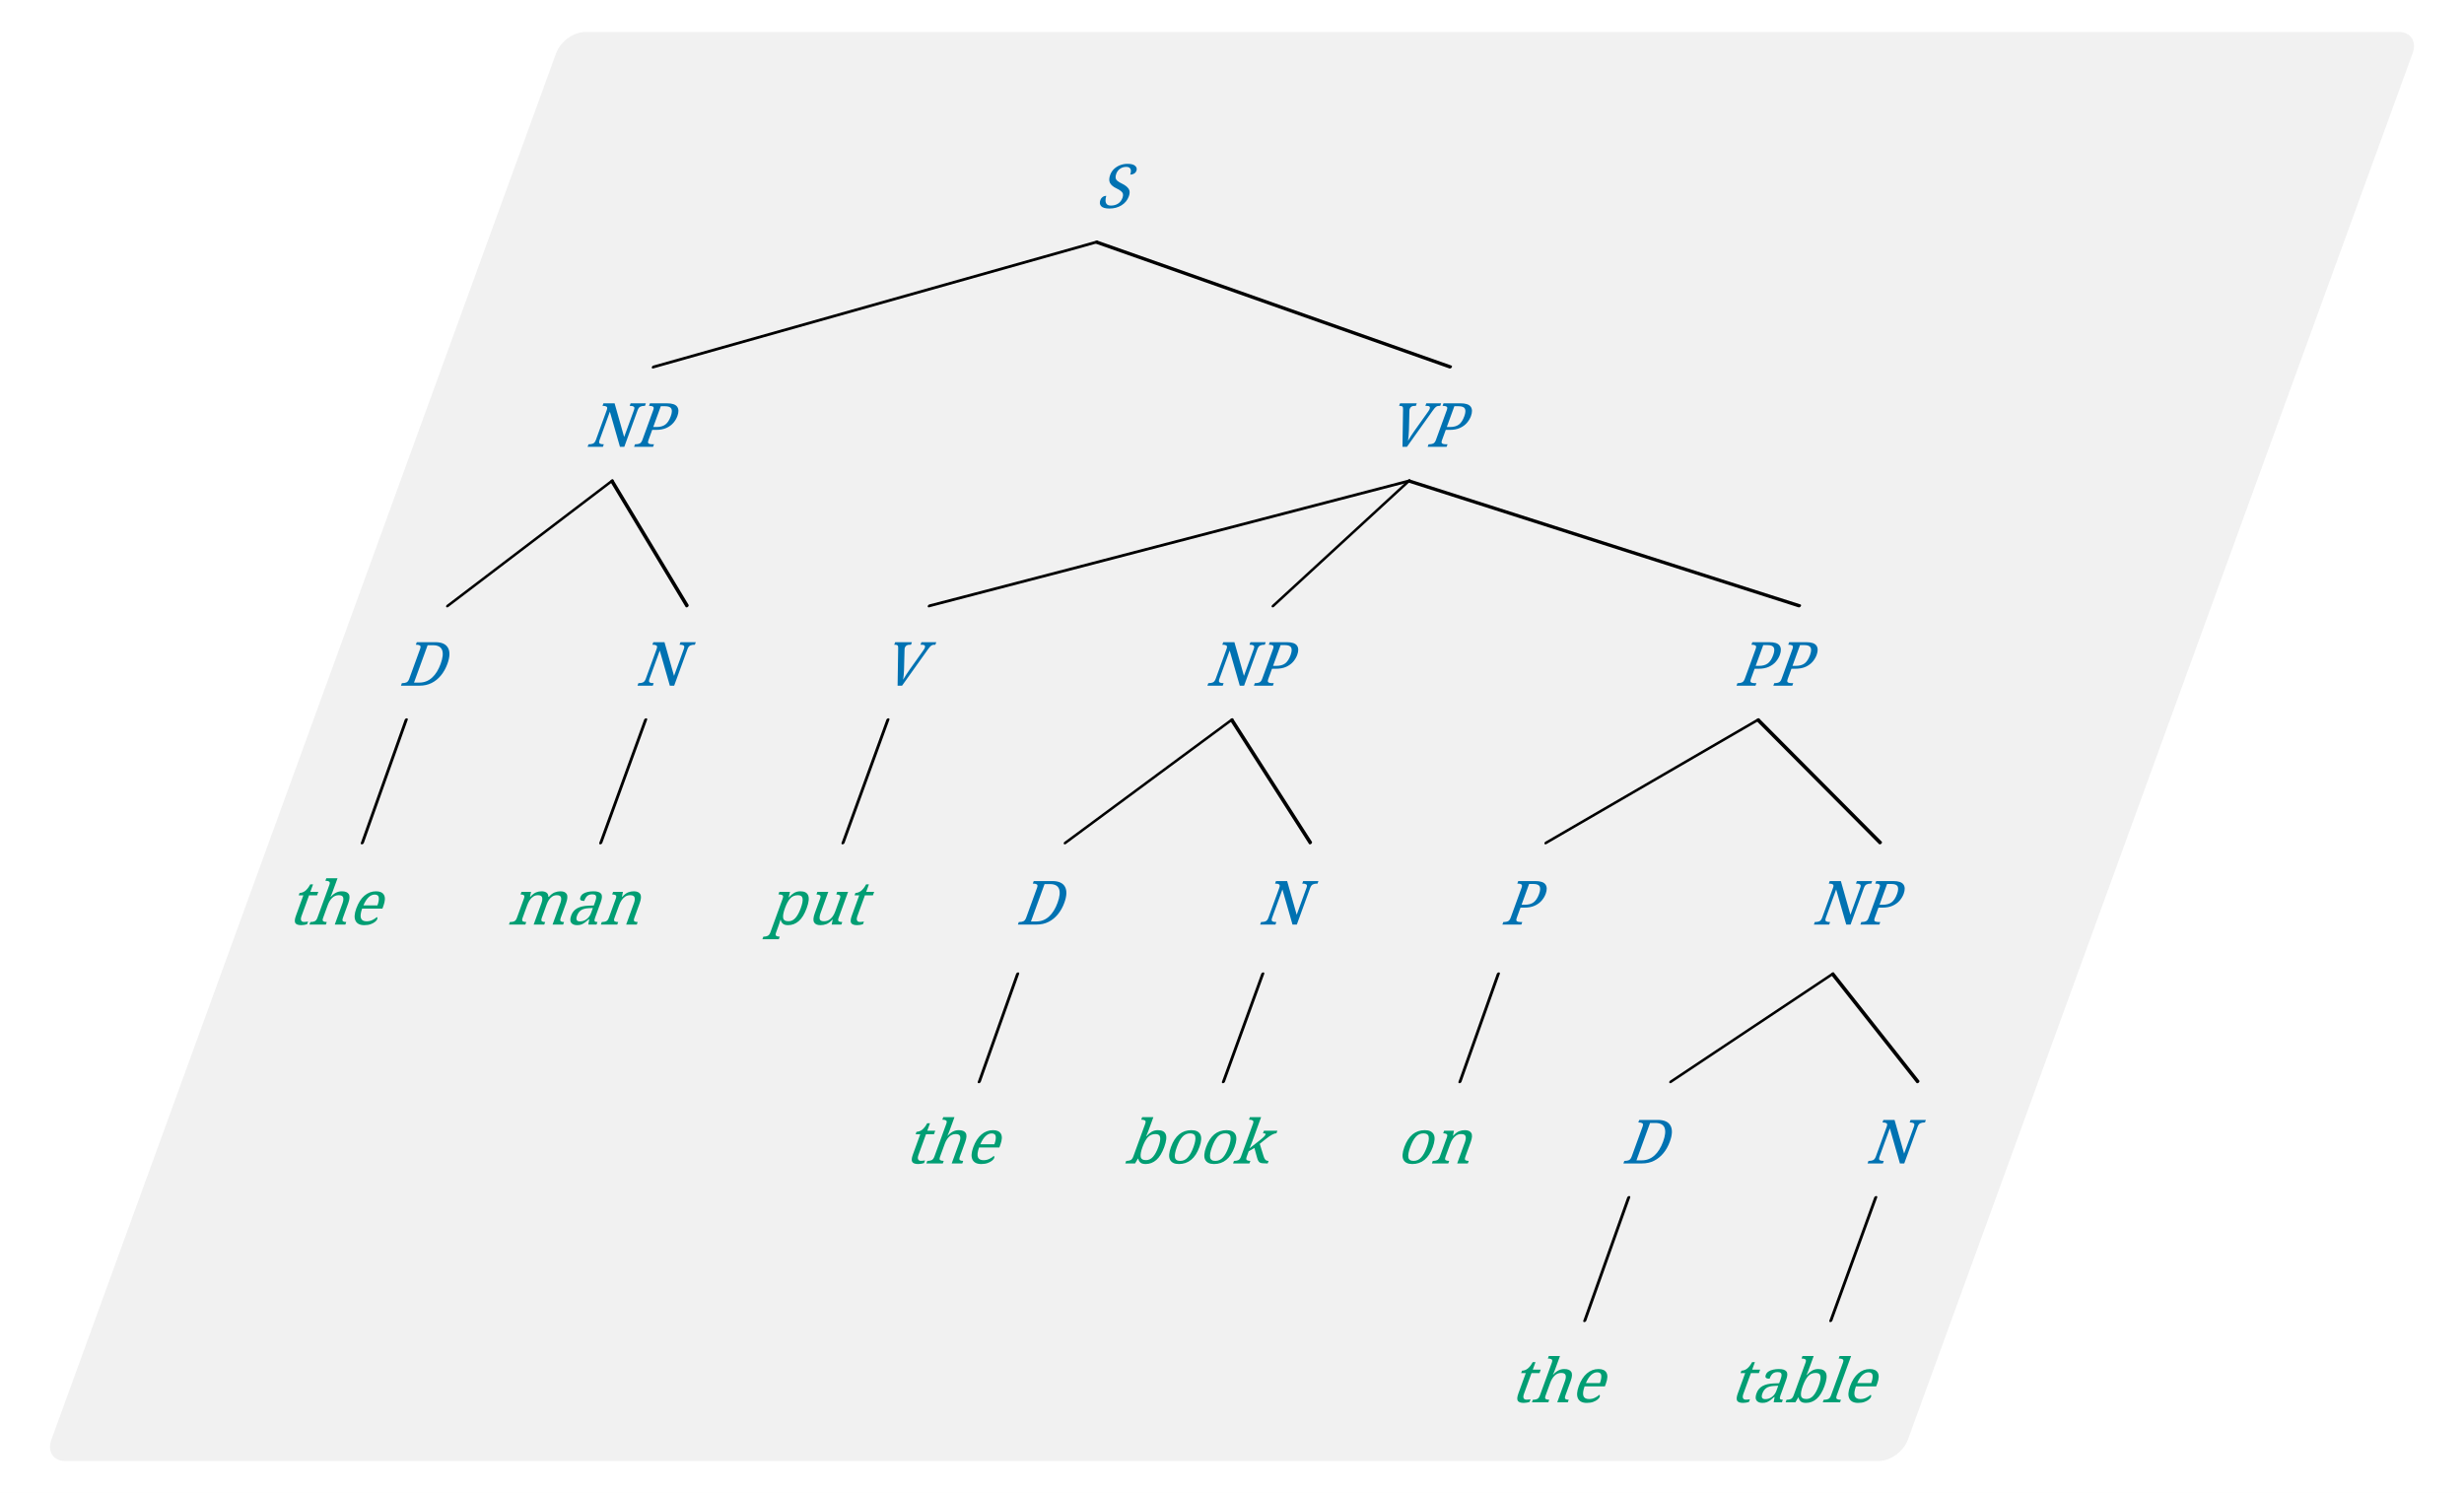
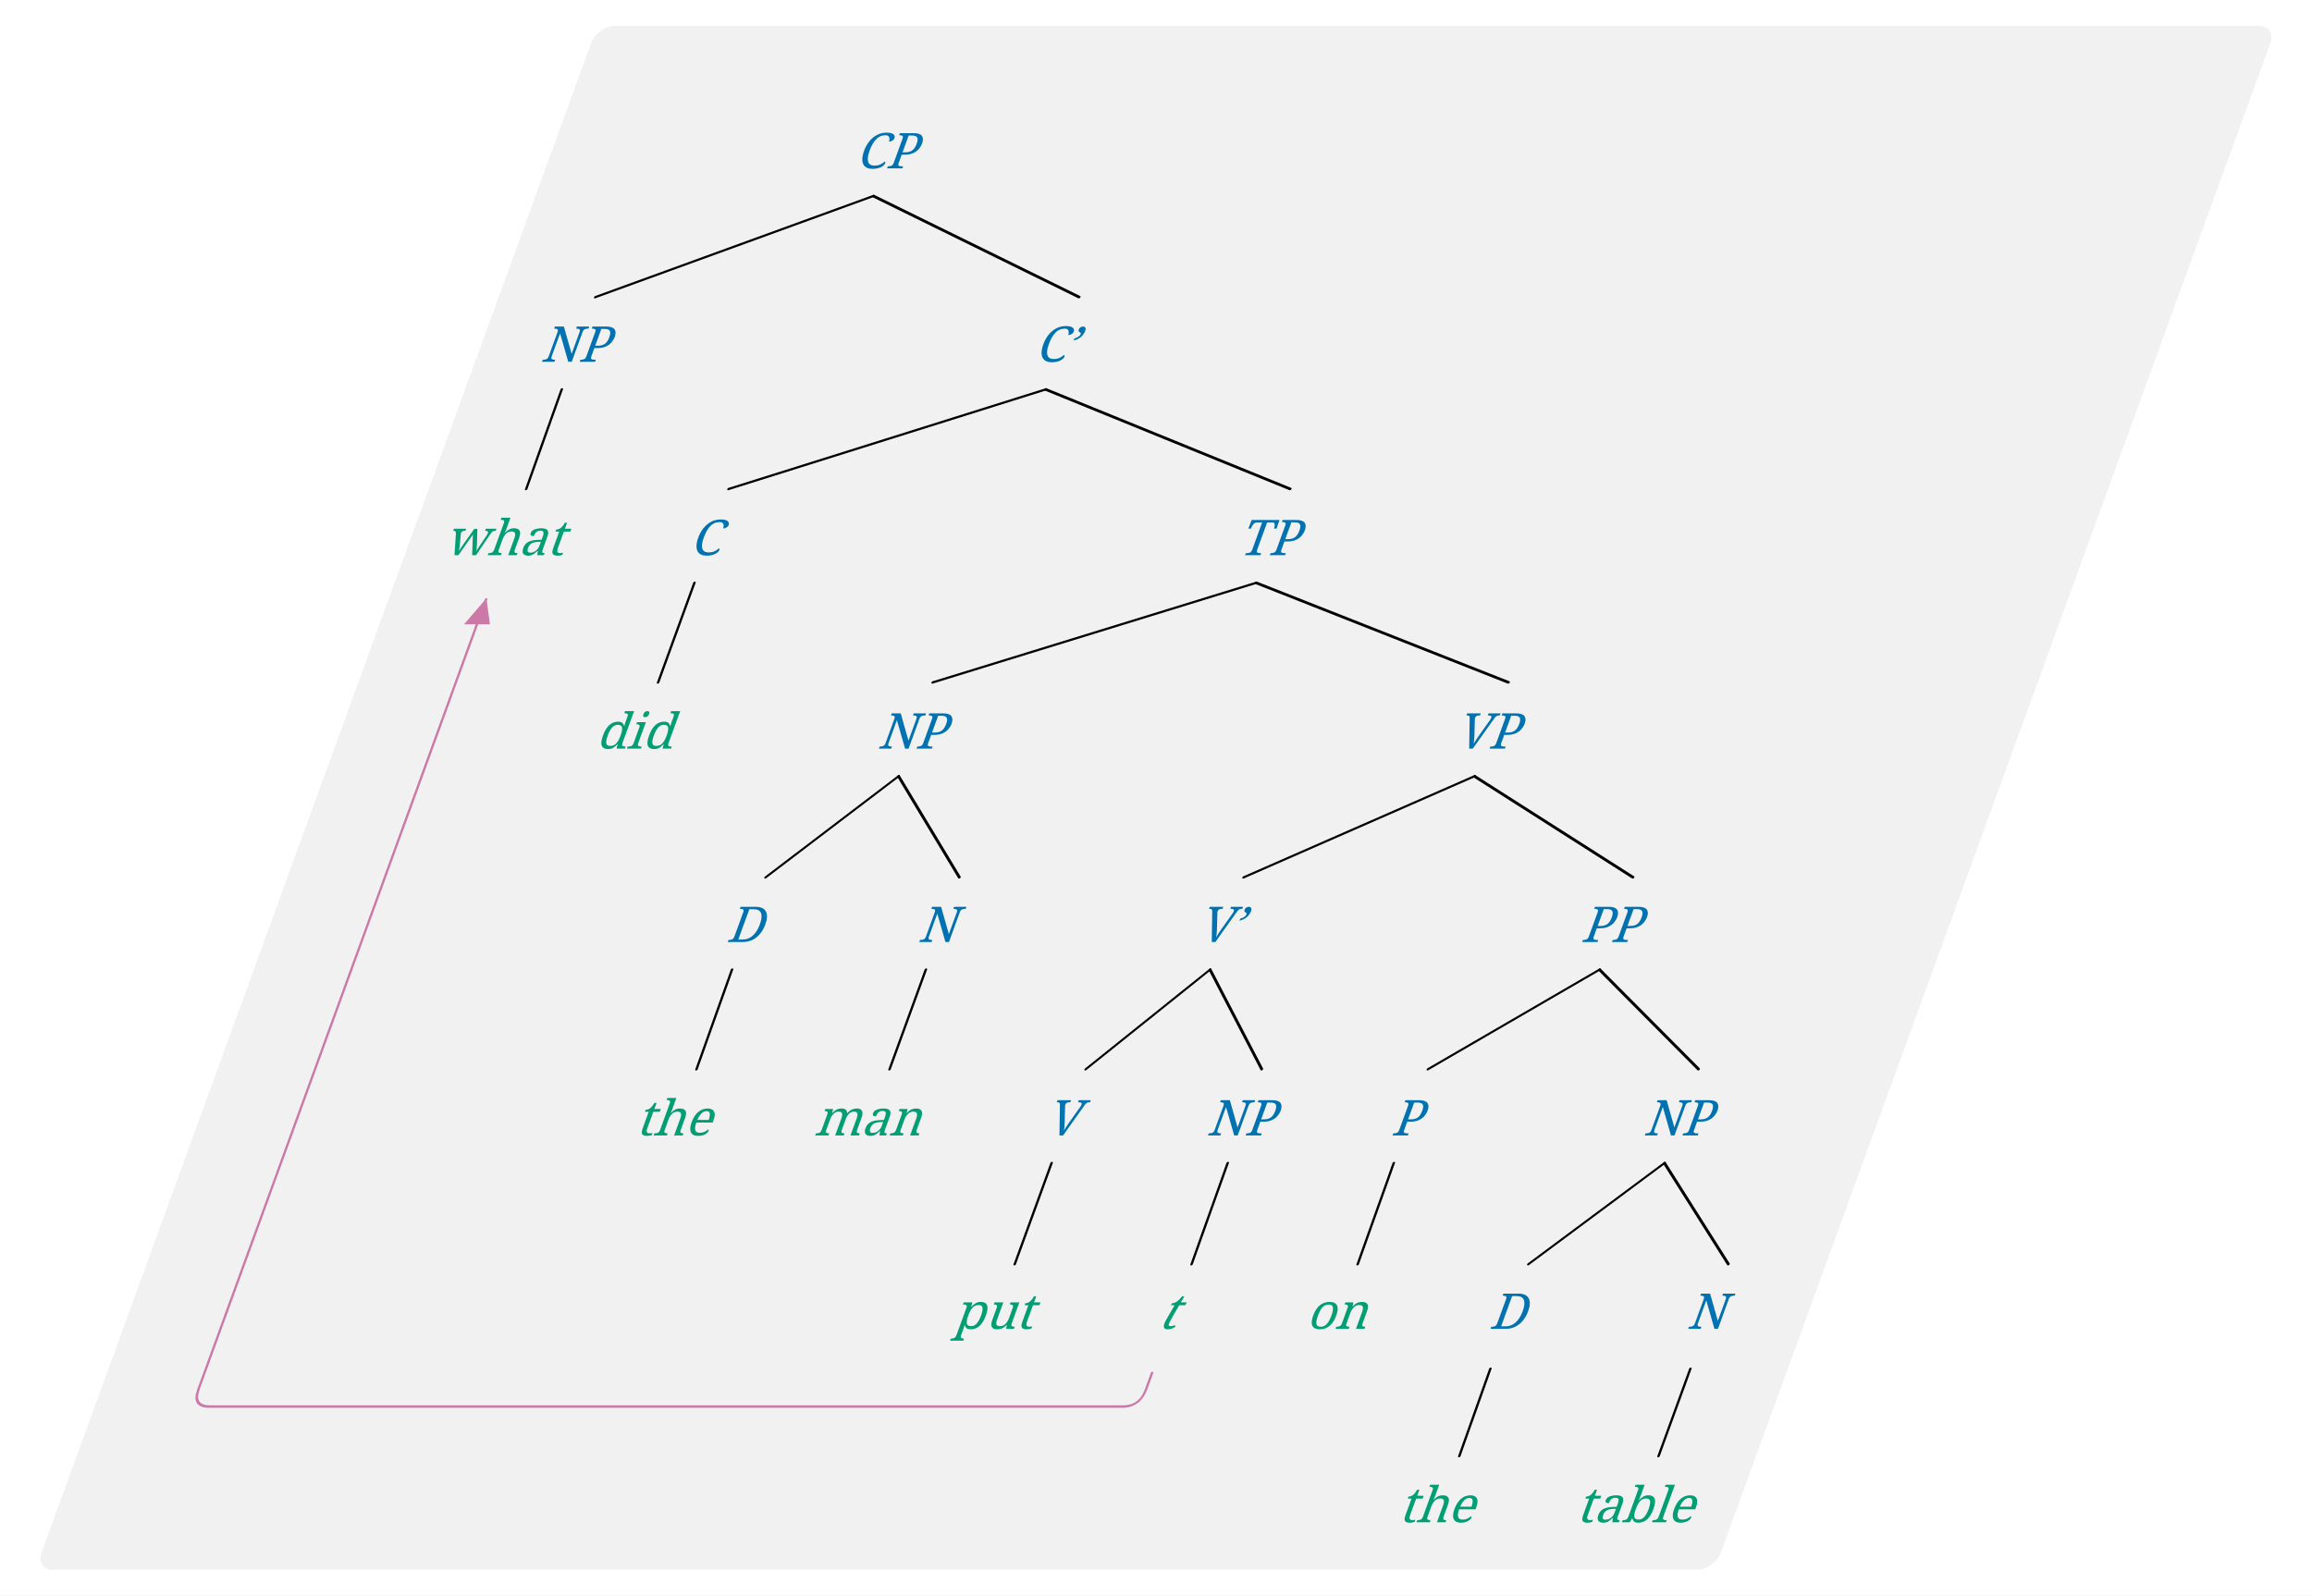
- <svg xmlns="http://www.w3.org/2000/svg" width="1293.776" height="784.0" viewBox="-295.288, -42.0, 1293.776, 784.0" version="1.1">
+ <svg xmlns="http://www.w3.org/2000/svg" width="1499.296" height="1034.88" viewBox="-386.608, -42.0, 1499.296, 1034.88" version="1.1">
  <defs>
    <marker id="arrow" markerUnits="userSpaceOnUse" viewBox="0 0 10 10" refX="10" refY="5" markerWidth="16.8" markerHeight="16.8" orient="auto">
      <path d="M 0 0 L 10 5 L 0 10" fill="#CC79A7" />
    </marker>
    <marker id="arrowStart" markerUnits="userSpaceOnUse" viewBox="0 0 10 10" refX="0" refY="5" markerWidth="16.8" markerHeight="16.8" orient="auto">
      <path d="M 10 0 L 0 5 L 10 10" fill="#CC79A7" />
    </marker>
    <marker id="arrowBackward" markerUnits="userSpaceOnUse" viewBox="0 0 10 10" refX="5" refY="5" markerWidth="16.8" markerHeight="16.8" orient="auto">
      <path d="M 0 0 L 10 5 L 0 10 z" fill="#CC79A7" />
    </marker>
    <marker id="arrowForward" markerUnits="userSpaceOnUse" viewBox="0 0 10 10" refX="5" refY="5" markerWidth="16.8" markerHeight="16.8" orient="auto">
      <path d="M 10 0 L 0 5 L 10 10 z" fill="#CC79A7" />
    </marker>
    <marker id="arrowBothways" markerUnits="userSpaceOnUse" viewBox="0 0 30 10" refX="15" refY="5" markerWidth="50.4" markerHeight="16.8" orient="auto">
      <path d="M 0 5 L 10 0 L 10 5 L 20 5 L 20 0 L 30 5 L 20 10 L 20 5 L 10 5 L 10 10 z" fill="#CC79A7" />
    </marker>
    <pattern id="hatchBlack" x="10" y="10" width="10.0" height="10.0" patternUnits="userSpaceOnUse" patternTransform="rotate(45)">
      <line x1="0" y="0" x2="0" y2="10.0" stroke="black" stroke-width="4.0" />
    </pattern>
    <pattern id="hatchForNode" x="10" y="10" width="10.0" height="10.0" patternUnits="userSpaceOnUse" patternTransform="rotate(45)">
      <line x1="0" y="0" x2="0" y2="10.0" stroke="#0072B2" stroke-width="4.0" />
    </pattern>
    <pattern id="hatchForLeaf" x="10" y="10" width="10.0" height="10.0" patternUnits="userSpaceOnUse" patternTransform="rotate(45)">
      <line x1="0" y="0" x2="0" y2="10.0" stroke="#009E73" stroke-width="4.0" />
    </pattern>
  </defs>
-   <rect x="-295.288" y="-42.0" width="1293.776" height="784.0" stroke="none" fill="white" />
+   <rect x="-386.608" y="-42.0" width="1499.296" height="1034.88" stroke="none" fill="white" />
  <g transform="matrix(1,0,-0.364,1,0,0)">
-     <rect x="-8.4" y="-25.2" width="974.8" height="750.4" rx="11.2" ry="11.2" fill="#888888" fill-opacity="0.12" stroke="none" />
-     <text white-space="pre" alignment-baseline="text-top" style="fill: #0072B2; stroke-width: 0; font-size: 32px;" x="303.894" y="67.2">
-       <tspan x="303.894" y="67.2" style="" text-decoration="" font-family="'Noto Serif', 'Noto Serif JP', 'Noto Serif CJK JP', 'Noto Naskh Arabic', 'Noto Sans Arabic', 'Noto Serif Hebrew', 'Noto Serif Devanagari', 'Noto Serif Thai', 'Noto Serif Khmer', 'DejaVu Serif', 'Noto Sans Math', serif">S</tspan>
+     <rect x="-8.4" y="-25.2" width="1089.0" height="1001.28" rx="11.2" ry="11.2" fill="#888888" fill-opacity="0.12" stroke="none" />
+     <text white-space="pre" alignment-baseline="text-top" style="fill: #0072B2; stroke-width: 0; font-size: 32px;" x="192.217" y="67.2">
+       <tspan x="192.217" y="67.2" style="" text-decoration="" font-family="'Noto Serif', 'Noto Serif JP', 'Noto Serif CJK JP', 'Noto Naskh Arabic', 'Noto Sans Arabic', 'Noto Serif Hebrew', 'Noto Serif Devanagari', 'Noto Serif Thai', 'Noto Serif Khmer', 'DejaVu Serif', 'Noto Sans Math', serif">CP</tspan>
    </text>
-     <text white-space="pre" alignment-baseline="text-top" style="fill: #0072B2; stroke-width: 0; font-size: 32px;" x="82.15" y="192.64">
-       <tspan x="82.15" y="192.64" style="" text-decoration="" font-family="'Noto Serif', 'Noto Serif JP', 'Noto Serif CJK JP', 'Noto Naskh Arabic', 'Noto Sans Arabic', 'Noto Serif Hebrew', 'Noto Serif Devanagari', 'Noto Serif Thai', 'Noto Serif Khmer', 'DejaVu Serif', 'Noto Sans Math', serif">NP</tspan>
+     <text white-space="pre" alignment-baseline="text-top" style="fill: #0072B2; stroke-width: 0; font-size: 32px;" x="33.8" y="192.64">
+       <tspan x="33.8" y="192.64" style="" text-decoration="" font-family="'Noto Serif', 'Noto Serif JP', 'Noto Serif CJK JP', 'Noto Naskh Arabic', 'Noto Sans Arabic', 'Noto Serif Hebrew', 'Noto Serif Devanagari', 'Noto Serif Thai', 'Noto Serif Khmer', 'DejaVu Serif', 'Noto Sans Math', serif">NP</tspan>
    </text>
-     <text white-space="pre" alignment-baseline="text-top" style="fill: #0072B2; stroke-width: 0; font-size: 32px;" x="29.8" y="318.08">
-       <tspan x="29.8" y="318.08" style="" text-decoration="" font-family="'Noto Serif', 'Noto Serif JP', 'Noto Serif CJK JP', 'Noto Naskh Arabic', 'Noto Sans Arabic', 'Noto Serif Hebrew', 'Noto Serif Devanagari', 'Noto Serif Thai', 'Noto Serif Khmer', 'DejaVu Serif', 'Noto Sans Math', serif">D</tspan>
+     <text white-space="pre" alignment-baseline="text-top" style="fill: #009E73; stroke-width: 0; font-size: 32px;" x="17.3" y="318.08">
+       <tspan x="17.3" y="318.08" style="" text-decoration="" font-family="'Noto Serif', 'Noto Serif JP', 'Noto Serif CJK JP', 'Noto Naskh Arabic', 'Noto Sans Arabic', 'Noto Serif Hebrew', 'Noto Serif Devanagari', 'Noto Serif Thai', 'Noto Serif Khmer', 'DejaVu Serif', 'Noto Sans Math', serif">what</tspan>
    </text>
-     <text white-space="pre" alignment-baseline="text-top" style="fill: #009E73; stroke-width: 0; font-size: 32px;" x="16.8" y="443.52">
-       <tspan x="16.8" y="443.52" style="" text-decoration="" font-family="'Noto Serif', 'Noto Serif JP', 'Noto Serif CJK JP', 'Noto Naskh Arabic', 'Noto Sans Arabic', 'Noto Serif Hebrew', 'Noto Serif Devanagari', 'Noto Serif Thai', 'Noto Serif Khmer', 'DejaVu Serif', 'Noto Sans Math', serif">the</tspan>
+     <text white-space="pre" alignment-baseline="text-top" style="fill: #0072B2; stroke-width: 0; font-size: 32px;" x="354.134" y="192.64">
+       <tspan x="354.134" y="192.64" style="" text-decoration="" font-family="'Noto Serif', 'Noto Serif JP', 'Noto Serif CJK JP', 'Noto Naskh Arabic', 'Noto Sans Arabic', 'Noto Serif Hebrew', 'Noto Serif Devanagari', 'Noto Serif Thai', 'Noto Serif Khmer', 'DejaVu Serif', 'Noto Sans Math', serif">C’</tspan>
    </text>
-     <text white-space="pre" alignment-baseline="text-top" style="fill: #0072B2; stroke-width: 0; font-size: 32px;" x="154" y="318.08">
-       <tspan x="154" y="318.08" style="" text-decoration="" font-family="'Noto Serif', 'Noto Serif JP', 'Noto Serif CJK JP', 'Noto Naskh Arabic', 'Noto Sans Arabic', 'Noto Serif Hebrew', 'Noto Serif Devanagari', 'Noto Serif Thai', 'Noto Serif Khmer', 'DejaVu Serif', 'Noto Sans Math', serif">N</tspan>
+     <text white-space="pre" alignment-baseline="text-top" style="fill: #0072B2; stroke-width: 0; font-size: 32px;" x="176.0" y="318.08">
+       <tspan x="176.0" y="318.08" style="" text-decoration="" font-family="'Noto Serif', 'Noto Serif JP', 'Noto Serif CJK JP', 'Noto Naskh Arabic', 'Noto Sans Arabic', 'Noto Serif Hebrew', 'Noto Serif Devanagari', 'Noto Serif Thai', 'Noto Serif Khmer', 'DejaVu Serif', 'Noto Sans Math', serif">C</tspan>
    </text>
-     <text white-space="pre" alignment-baseline="text-top" style="fill: #009E73; stroke-width: 0; font-size: 32px;" x="132.5" y="443.52">
-       <tspan x="132.5" y="443.52" style="" text-decoration="" font-family="'Noto Serif', 'Noto Serif JP', 'Noto Serif CJK JP', 'Noto Naskh Arabic', 'Noto Sans Arabic', 'Noto Serif Hebrew', 'Noto Serif Devanagari', 'Noto Serif Thai', 'Noto Serif Khmer', 'DejaVu Serif', 'Noto Sans Math', serif">man</tspan>
+     <text white-space="pre" alignment-baseline="text-top" style="fill: #009E73; stroke-width: 0; font-size: 32px;" x="161.0" y="443.52">
+       <tspan x="161.0" y="443.52" style="" text-decoration="" font-family="'Noto Serif', 'Noto Serif JP', 'Noto Serif CJK JP', 'Noto Naskh Arabic', 'Noto Sans Arabic', 'Noto Serif Hebrew', 'Noto Serif Devanagari', 'Noto Serif Thai', 'Noto Serif Khmer', 'DejaVu Serif', 'Noto Sans Math', serif">did</tspan>
    </text>
-     <text white-space="pre" alignment-baseline="text-top" style="fill: #0072B2; stroke-width: 0; font-size: 32px;" x="501.637" y="192.64">
-       <tspan x="501.637" y="192.64" style="" text-decoration="" font-family="'Noto Serif', 'Noto Serif JP', 'Noto Serif CJK JP', 'Noto Naskh Arabic', 'Noto Sans Arabic', 'Noto Serif Hebrew', 'Noto Serif Devanagari', 'Noto Serif Thai', 'Noto Serif Khmer', 'DejaVu Serif', 'Noto Sans Math', serif">VP</tspan>
+     <text white-space="pre" alignment-baseline="text-top" style="fill: #0072B2; stroke-width: 0; font-size: 32px;" x="531.769" y="318.08">
+       <tspan x="531.769" y="318.08" style="" text-decoration="" font-family="'Noto Serif', 'Noto Serif JP', 'Noto Serif CJK JP', 'Noto Naskh Arabic', 'Noto Sans Arabic', 'Noto Serif Hebrew', 'Noto Serif Devanagari', 'Noto Serif Thai', 'Noto Serif Khmer', 'DejaVu Serif', 'Noto Sans Math', serif">TP</tspan>
    </text>
-     <text white-space="pre" alignment-baseline="text-top" style="fill: #0072B2; stroke-width: 0; font-size: 32px;" x="282.2" y="318.08">
-       <tspan x="282.2" y="318.08" style="" text-decoration="" font-family="'Noto Serif', 'Noto Serif JP', 'Noto Serif CJK JP', 'Noto Naskh Arabic', 'Noto Sans Arabic', 'Noto Serif Hebrew', 'Noto Serif Devanagari', 'Noto Serif Thai', 'Noto Serif Khmer', 'DejaVu Serif', 'Noto Sans Math', serif">V</tspan>
+     <text white-space="pre" alignment-baseline="text-top" style="fill: #0072B2; stroke-width: 0; font-size: 32px;" x="343.55" y="443.52">
+       <tspan x="343.55" y="443.52" style="" text-decoration="" font-family="'Noto Serif', 'Noto Serif JP', 'Noto Serif CJK JP', 'Noto Naskh Arabic', 'Noto Sans Arabic', 'Noto Serif Hebrew', 'Noto Serif Devanagari', 'Noto Serif Thai', 'Noto Serif Khmer', 'DejaVu Serif', 'Noto Sans Math', serif">NP</tspan>
    </text>
-     <text white-space="pre" alignment-baseline="text-top" style="fill: #009E73; stroke-width: 0; font-size: 32px;" x="268.7" y="443.52">
-       <tspan x="268.7" y="443.52" style="" text-decoration="" font-family="'Noto Serif', 'Noto Serif JP', 'Noto Serif CJK JP', 'Noto Naskh Arabic', 'Noto Sans Arabic', 'Noto Serif Hebrew', 'Noto Serif Devanagari', 'Noto Serif Thai', 'Noto Serif Khmer', 'DejaVu Serif', 'Noto Sans Math', serif">put</tspan>
+     <text white-space="pre" alignment-baseline="text-top" style="fill: #0072B2; stroke-width: 0; font-size: 32px;" x="291.2" y="568.96">
+       <tspan x="291.2" y="568.96" style="" text-decoration="" font-family="'Noto Serif', 'Noto Serif JP', 'Noto Serif CJK JP', 'Noto Naskh Arabic', 'Noto Sans Arabic', 'Noto Serif Hebrew', 'Noto Serif Devanagari', 'Noto Serif Thai', 'Noto Serif Khmer', 'DejaVu Serif', 'Noto Sans Math', serif">D</tspan>
    </text>
-     <text white-space="pre" alignment-baseline="text-top" style="fill: #0072B2; stroke-width: 0; font-size: 32px;" x="453.25" y="318.08">
-       <tspan x="453.25" y="318.08" style="" text-decoration="" font-family="'Noto Serif', 'Noto Serif JP', 'Noto Serif CJK JP', 'Noto Naskh Arabic', 'Noto Sans Arabic', 'Noto Serif Hebrew', 'Noto Serif Devanagari', 'Noto Serif Thai', 'Noto Serif Khmer', 'DejaVu Serif', 'Noto Sans Math', serif">NP</tspan>
+     <text white-space="pre" alignment-baseline="text-top" style="fill: #009E73; stroke-width: 0; font-size: 32px;" x="278.2" y="694.4">
+       <tspan x="278.2" y="694.4" style="" text-decoration="" font-family="'Noto Serif', 'Noto Serif JP', 'Noto Serif CJK JP', 'Noto Naskh Arabic', 'Noto Sans Arabic', 'Noto Serif Hebrew', 'Noto Serif Devanagari', 'Noto Serif Thai', 'Noto Serif Khmer', 'DejaVu Serif', 'Noto Sans Math', serif">the</tspan>
    </text>
-     <text white-space="pre" alignment-baseline="text-top" style="fill: #0072B2; stroke-width: 0; font-size: 32px;" x="399.4" y="443.52">
-       <tspan x="399.4" y="443.52" style="" text-decoration="" font-family="'Noto Serif', 'Noto Serif JP', 'Noto Serif CJK JP', 'Noto Naskh Arabic', 'Noto Sans Arabic', 'Noto Serif Hebrew', 'Noto Serif Devanagari', 'Noto Serif Thai', 'Noto Serif Khmer', 'DejaVu Serif', 'Noto Sans Math', serif">D</tspan>
+     <text white-space="pre" alignment-baseline="text-top" style="fill: #0072B2; stroke-width: 0; font-size: 32px;" x="415.4" y="568.96">
+       <tspan x="415.4" y="568.96" style="" text-decoration="" font-family="'Noto Serif', 'Noto Serif JP', 'Noto Serif CJK JP', 'Noto Naskh Arabic', 'Noto Sans Arabic', 'Noto Serif Hebrew', 'Noto Serif Devanagari', 'Noto Serif Thai', 'Noto Serif Khmer', 'DejaVu Serif', 'Noto Sans Math', serif">N</tspan>
    </text>
-     <text white-space="pre" alignment-baseline="text-top" style="fill: #009E73; stroke-width: 0; font-size: 32px;" x="386.4" y="568.96">
-       <tspan x="386.4" y="568.96" style="" text-decoration="" font-family="'Noto Serif', 'Noto Serif JP', 'Noto Serif CJK JP', 'Noto Naskh Arabic', 'Noto Sans Arabic', 'Noto Serif Hebrew', 'Noto Serif Devanagari', 'Noto Serif Thai', 'Noto Serif Khmer', 'DejaVu Serif', 'Noto Sans Math', serif">the</tspan>
+     <text white-space="pre" alignment-baseline="text-top" style="fill: #009E73; stroke-width: 0; font-size: 32px;" x="393.9" y="694.4">
+       <tspan x="393.9" y="694.4" style="" text-decoration="" font-family="'Noto Serif', 'Noto Serif JP', 'Noto Serif CJK JP', 'Noto Naskh Arabic', 'Noto Sans Arabic', 'Noto Serif Hebrew', 'Noto Serif Devanagari', 'Noto Serif Thai', 'Noto Serif Khmer', 'DejaVu Serif', 'Noto Sans Math', serif">man</tspan>
    </text>
-     <text white-space="pre" alignment-baseline="text-top" style="fill: #0072B2; stroke-width: 0; font-size: 32px;" x="526.6" y="443.52">
-       <tspan x="526.6" y="443.52" style="" text-decoration="" font-family="'Noto Serif', 'Noto Serif JP', 'Noto Serif CJK JP', 'Noto Naskh Arabic', 'Noto Sans Arabic', 'Noto Serif Hebrew', 'Noto Serif Devanagari', 'Noto Serif Thai', 'Noto Serif Khmer', 'DejaVu Serif', 'Noto Sans Math', serif">N</tspan>
+     <text white-space="pre" alignment-baseline="text-top" style="fill: #0072B2; stroke-width: 0; font-size: 32px;" x="717.987" y="443.52">
+       <tspan x="717.987" y="443.52" style="" text-decoration="" font-family="'Noto Serif', 'Noto Serif JP', 'Noto Serif CJK JP', 'Noto Naskh Arabic', 'Noto Sans Arabic', 'Noto Serif Hebrew', 'Noto Serif Devanagari', 'Noto Serif Thai', 'Noto Serif Khmer', 'DejaVu Serif', 'Noto Sans Math', serif">VP</tspan>
    </text>
-     <text white-space="pre" alignment-baseline="text-top" style="fill: #009E73; stroke-width: 0; font-size: 32px;" x="502.1" y="568.96">
-       <tspan x="502.1" y="568.96" style="" text-decoration="" font-family="'Noto Serif', 'Noto Serif JP', 'Noto Serif CJK JP', 'Noto Naskh Arabic', 'Noto Sans Arabic', 'Noto Serif Hebrew', 'Noto Serif Devanagari', 'Noto Serif Thai', 'Noto Serif Khmer', 'DejaVu Serif', 'Noto Sans Math', serif">book</tspan>
+     <text white-space="pre" alignment-baseline="text-top" style="fill: #0072B2; stroke-width: 0; font-size: 32px;" x="596.7" y="568.96">
+       <tspan x="596.7" y="568.96" style="" text-decoration="" font-family="'Noto Serif', 'Noto Serif JP', 'Noto Serif CJK JP', 'Noto Naskh Arabic', 'Noto Sans Arabic', 'Noto Serif Hebrew', 'Noto Serif Devanagari', 'Noto Serif Thai', 'Noto Serif Khmer', 'DejaVu Serif', 'Noto Sans Math', serif">V’</tspan>
    </text>
-     <text white-space="pre" alignment-baseline="text-top" style="fill: #0072B2; stroke-width: 0; font-size: 32px;" x="731.075" y="318.08">
-       <tspan x="731.075" y="318.08" style="" text-decoration="" font-family="'Noto Serif', 'Noto Serif JP', 'Noto Serif CJK JP', 'Noto Naskh Arabic', 'Noto Sans Arabic', 'Noto Serif Hebrew', 'Noto Serif Devanagari', 'Noto Serif Thai', 'Noto Serif Khmer', 'DejaVu Serif', 'Noto Sans Math', serif">PP</tspan>
+     <text white-space="pre" alignment-baseline="text-top" style="fill: #0072B2; stroke-width: 0; font-size: 32px;" x="543.6" y="694.4">
+       <tspan x="543.6" y="694.4" style="" text-decoration="" font-family="'Noto Serif', 'Noto Serif JP', 'Noto Serif CJK JP', 'Noto Naskh Arabic', 'Noto Sans Arabic', 'Noto Serif Hebrew', 'Noto Serif Devanagari', 'Noto Serif Thai', 'Noto Serif Khmer', 'DejaVu Serif', 'Noto Sans Math', serif">V</tspan>
    </text>
-     <text white-space="pre" alignment-baseline="text-top" style="fill: #0072B2; stroke-width: 0; font-size: 32px;" x="653.8" y="443.52">
-       <tspan x="653.8" y="443.52" style="" text-decoration="" font-family="'Noto Serif', 'Noto Serif JP', 'Noto Serif CJK JP', 'Noto Naskh Arabic', 'Noto Sans Arabic', 'Noto Serif Hebrew', 'Noto Serif Devanagari', 'Noto Serif Thai', 'Noto Serif Khmer', 'DejaVu Serif', 'Noto Sans Math', serif">P</tspan>
+     <text white-space="pre" alignment-baseline="text-top" style="fill: #009E73; stroke-width: 0; font-size: 32px;" x="530.1" y="819.84">
+       <tspan x="530.1" y="819.84" style="" text-decoration="" font-family="'Noto Serif', 'Noto Serif JP', 'Noto Serif CJK JP', 'Noto Naskh Arabic', 'Noto Sans Arabic', 'Noto Serif Hebrew', 'Noto Serif Devanagari', 'Noto Serif Thai', 'Noto Serif Khmer', 'DejaVu Serif', 'Noto Sans Math', serif">put</tspan>
    </text>
-     <text white-space="pre" alignment-baseline="text-top" style="fill: #009E73; stroke-width: 0; font-size: 32px;" x="644.3" y="568.96">
-       <tspan x="644.3" y="568.96" style="" text-decoration="" font-family="'Noto Serif', 'Noto Serif JP', 'Noto Serif CJK JP', 'Noto Naskh Arabic', 'Noto Sans Arabic', 'Noto Serif Hebrew', 'Noto Serif Devanagari', 'Noto Serif Thai', 'Noto Serif Khmer', 'DejaVu Serif', 'Noto Sans Math', serif">on</tspan>
+     <text white-space="pre" alignment-baseline="text-top" style="fill: #0072B2; stroke-width: 0; font-size: 32px;" x="648.3" y="694.4">
+       <tspan x="648.3" y="694.4" style="" text-decoration="" font-family="'Noto Serif', 'Noto Serif JP', 'Noto Serif CJK JP', 'Noto Naskh Arabic', 'Noto Sans Arabic', 'Noto Serif Hebrew', 'Noto Serif Devanagari', 'Noto Serif Thai', 'Noto Serif Khmer', 'DejaVu Serif', 'Noto Sans Math', serif">NP</tspan>
    </text>
-     <text white-space="pre" alignment-baseline="text-top" style="fill: #0072B2; stroke-width: 0; font-size: 32px;" x="817.35" y="443.52">
-       <tspan x="817.35" y="443.52" style="" text-decoration="" font-family="'Noto Serif', 'Noto Serif JP', 'Noto Serif CJK JP', 'Noto Naskh Arabic', 'Noto Sans Arabic', 'Noto Serif Hebrew', 'Noto Serif Devanagari', 'Noto Serif Thai', 'Noto Serif Khmer', 'DejaVu Serif', 'Noto Sans Math', serif">NP</tspan>
+     <text white-space="pre" alignment-baseline="text-top" style="fill: #009E73; stroke-width: 0; font-size: 32px;" x="663.3" y="819.84">
+       <tspan x="663.3" y="819.84" style="font-style: italic; " text-decoration="" font-family="'Noto Serif', 'Noto Serif JP', 'Noto Serif CJK JP', 'Noto Naskh Arabic', 'Noto Sans Arabic', 'Noto Serif Hebrew', 'Noto Serif Devanagari', 'Noto Serif Thai', 'Noto Serif Khmer', 'DejaVu Serif', 'Noto Sans Math', serif">t</tspan>
    </text>
-     <text white-space="pre" alignment-baseline="text-top" style="fill: #0072B2; stroke-width: 0; font-size: 32px;" x="763.0" y="568.96">
-       <tspan x="763.0" y="568.96" style="" text-decoration="" font-family="'Noto Serif', 'Noto Serif JP', 'Noto Serif CJK JP', 'Noto Naskh Arabic', 'Noto Sans Arabic', 'Noto Serif Hebrew', 'Noto Serif Devanagari', 'Noto Serif Thai', 'Noto Serif Khmer', 'DejaVu Serif', 'Noto Sans Math', serif">D</tspan>
+     <text white-space="pre" alignment-baseline="text-top" style="fill: #0072B2; stroke-width: 0; font-size: 32px;" x="845.275" y="568.96">
+       <tspan x="845.275" y="568.96" style="" text-decoration="" font-family="'Noto Serif', 'Noto Serif JP', 'Noto Serif CJK JP', 'Noto Naskh Arabic', 'Noto Sans Arabic', 'Noto Serif Hebrew', 'Noto Serif Devanagari', 'Noto Serif Thai', 'Noto Serif Khmer', 'DejaVu Serif', 'Noto Sans Math', serif">PP</tspan>
    </text>
-     <text white-space="pre" alignment-baseline="text-top" style="fill: #009E73; stroke-width: 0; font-size: 32px;" x="750.0" y="694.4">
-       <tspan x="750.0" y="694.4" style="" text-decoration="" font-family="'Noto Serif', 'Noto Serif JP', 'Noto Serif CJK JP', 'Noto Naskh Arabic', 'Noto Sans Arabic', 'Noto Serif Hebrew', 'Noto Serif Devanagari', 'Noto Serif Thai', 'Noto Serif Khmer', 'DejaVu Serif', 'Noto Sans Math', serif">the</tspan>
+     <text white-space="pre" alignment-baseline="text-top" style="fill: #0072B2; stroke-width: 0; font-size: 32px;" x="768.0" y="694.4">
+       <tspan x="768.0" y="694.4" style="" text-decoration="" font-family="'Noto Serif', 'Noto Serif JP', 'Noto Serif CJK JP', 'Noto Naskh Arabic', 'Noto Sans Arabic', 'Noto Serif Hebrew', 'Noto Serif Devanagari', 'Noto Serif Thai', 'Noto Serif Khmer', 'DejaVu Serif', 'Noto Sans Math', serif">P</tspan>
    </text>
-     <text white-space="pre" alignment-baseline="text-top" style="fill: #0072B2; stroke-width: 0; font-size: 32px;" x="891.2" y="568.96">
-       <tspan x="891.2" y="568.96" style="" text-decoration="" font-family="'Noto Serif', 'Noto Serif JP', 'Noto Serif CJK JP', 'Noto Naskh Arabic', 'Noto Sans Arabic', 'Noto Serif Hebrew', 'Noto Serif Devanagari', 'Noto Serif Thai', 'Noto Serif Khmer', 'DejaVu Serif', 'Noto Sans Math', serif">N</tspan>
+     <text white-space="pre" alignment-baseline="text-top" style="fill: #009E73; stroke-width: 0; font-size: 32px;" x="758.5" y="819.84">
+       <tspan x="758.5" y="819.84" style="" text-decoration="" font-family="'Noto Serif', 'Noto Serif JP', 'Noto Serif CJK JP', 'Noto Naskh Arabic', 'Noto Sans Arabic', 'Noto Serif Hebrew', 'Noto Serif Devanagari', 'Noto Serif Thai', 'Noto Serif Khmer', 'DejaVu Serif', 'Noto Sans Math', serif">on</tspan>
    </text>
-     <text white-space="pre" alignment-baseline="text-top" style="fill: #009E73; stroke-width: 0; font-size: 32px;" x="865.2" y="694.4">
-       <tspan x="865.2" y="694.4" style="" text-decoration="" font-family="'Noto Serif', 'Noto Serif JP', 'Noto Serif CJK JP', 'Noto Naskh Arabic', 'Noto Sans Arabic', 'Noto Serif Hebrew', 'Noto Serif Devanagari', 'Noto Serif Thai', 'Noto Serif Khmer', 'DejaVu Serif', 'Noto Sans Math', serif">table</tspan>
+     <text white-space="pre" alignment-baseline="text-top" style="fill: #0072B2; stroke-width: 0; font-size: 32px;" x="931.55" y="694.4">
+       <tspan x="931.55" y="694.4" style="" text-decoration="" font-family="'Noto Serif', 'Noto Serif JP', 'Noto Serif CJK JP', 'Noto Naskh Arabic', 'Noto Sans Arabic', 'Noto Serif Hebrew', 'Noto Serif Devanagari', 'Noto Serif Thai', 'Noto Serif Khmer', 'DejaVu Serif', 'Noto Sans Math', serif">NP</tspan>
    </text>
-     <line style="fill: none; stroke:black; stroke-width:1.6; stroke-linejoin:round; stroke-linecap:round;" x1="102.65" y1="150.72" x2="311.394" y2="85.12" />
-     <line style="fill: none; stroke:black; stroke-width:1.6; stroke-linejoin:round; stroke-linecap:round;" x1="521.137" y1="150.72" x2="311.394" y2="85.12" />
-     <line style="fill: none; stroke:black; stroke-width:1.6; stroke-linejoin:round; stroke-linecap:round;" x1="40.3" y1="276.16" x2="102.65" y2="210.56" />
-     <line style="fill: none; stroke:black; stroke-width:1.6; stroke-linejoin:round; stroke-linecap:round;" x1="166" y1="276.16" x2="102.65" y2="210.56" />
-     <line style="fill: none; stroke:black; stroke-width:1.6; stroke-linejoin:round; stroke-linecap:round;" x1="40.8" y1="400.6" x2="40.3" y2="336" />
-     <line style="fill: none; stroke:black; stroke-width:1.6; stroke-linejoin:round; stroke-linecap:round;" x1="166" y1="400.6" x2="166" y2="336" />
-     <line style="fill: none; stroke:black; stroke-width:1.6; stroke-linejoin:round; stroke-linecap:round;" x1="293.2" y1="276.16" x2="521.137" y2="210.56" />
-     <line style="fill: none; stroke:black; stroke-width:1.6; stroke-linejoin:round; stroke-linecap:round;" x1="473.75" y1="276.16" x2="521.137" y2="210.56" />
-     <line style="fill: none; stroke:black; stroke-width:1.6; stroke-linejoin:round; stroke-linecap:round;" x1="750.075" y1="276.16" x2="521.137" y2="210.56" />
-     <line style="fill: none; stroke:black; stroke-width:1.6; stroke-linejoin:round; stroke-linecap:round;" x1="293.2" y1="400.6" x2="293.2" y2="336" />
-     <line style="fill: none; stroke:black; stroke-width:1.6; stroke-linejoin:round; stroke-linecap:round;" x1="409.9" y1="400.6" x2="473.75" y2="336" />
-     <line style="fill: none; stroke:black; stroke-width:1.6; stroke-linejoin:round; stroke-linecap:round;" x1="538.6" y1="400.6" x2="473.75" y2="336" />
-     <line style="fill: none; stroke:black; stroke-width:1.6; stroke-linejoin:round; stroke-linecap:round;" x1="410.4" y1="526.04" x2="409.9" y2="469.44" />
-     <line style="fill: none; stroke:black; stroke-width:1.6; stroke-linejoin:round; stroke-linecap:round;" x1="538.6" y1="526.04" x2="538.6" y2="469.44" />
-     <line style="fill: none; stroke:black; stroke-width:1.6; stroke-linejoin:round; stroke-linecap:round;" x1="662.3" y1="400.6" x2="750.075" y2="336" />
-     <line style="fill: none; stroke:black; stroke-width:1.6; stroke-linejoin:round; stroke-linecap:round;" x1="837.85" y1="400.6" x2="750.075" y2="336" />
-     <line style="fill: none; stroke:black; stroke-width:1.6; stroke-linejoin:round; stroke-linecap:round;" x1="662.8" y1="526.04" x2="662.3" y2="469.44" />
-     <line style="fill: none; stroke:black; stroke-width:1.6; stroke-linejoin:round; stroke-linecap:round;" x1="773.5" y1="526.04" x2="837.85" y2="469.44" />
-     <line style="fill: none; stroke:black; stroke-width:1.6; stroke-linejoin:round; stroke-linecap:round;" x1="903.2" y1="526.04" x2="837.85" y2="469.44" />
-     <line style="fill: none; stroke:black; stroke-width:1.6; stroke-linejoin:round; stroke-linecap:round;" x1="774.0" y1="651.48" x2="773.5" y2="586.88" />
-     <line style="fill: none; stroke:black; stroke-width:1.6; stroke-linejoin:round; stroke-linecap:round;" x1="903.2" y1="651.48" x2="903.2" y2="586.88" />
+     <text white-space="pre" alignment-baseline="text-top" style="fill: #0072B2; stroke-width: 0; font-size: 32px;" x="877.2" y="819.84">
+       <tspan x="877.2" y="819.84" style="" text-decoration="" font-family="'Noto Serif', 'Noto Serif JP', 'Noto Serif CJK JP', 'Noto Naskh Arabic', 'Noto Sans Arabic', 'Noto Serif Hebrew', 'Noto Serif Devanagari', 'Noto Serif Thai', 'Noto Serif Khmer', 'DejaVu Serif', 'Noto Sans Math', serif">D</tspan>
+     </text>
+     <text white-space="pre" alignment-baseline="text-top" style="fill: #009E73; stroke-width: 0; font-size: 32px;" x="864.2" y="945.28">
+       <tspan x="864.2" y="945.28" style="" text-decoration="" font-family="'Noto Serif', 'Noto Serif JP', 'Noto Serif CJK JP', 'Noto Naskh Arabic', 'Noto Sans Arabic', 'Noto Serif Hebrew', 'Noto Serif Devanagari', 'Noto Serif Thai', 'Noto Serif Khmer', 'DejaVu Serif', 'Noto Sans Math', serif">the</tspan>
+     </text>
+     <text white-space="pre" alignment-baseline="text-top" style="fill: #0072B2; stroke-width: 0; font-size: 32px;" x="1005.4" y="819.84">
+       <tspan x="1005.4" y="819.84" style="" text-decoration="" font-family="'Noto Serif', 'Noto Serif JP', 'Noto Serif CJK JP', 'Noto Naskh Arabic', 'Noto Sans Arabic', 'Noto Serif Hebrew', 'Noto Serif Devanagari', 'Noto Serif Thai', 'Noto Serif Khmer', 'DejaVu Serif', 'Noto Sans Math', serif">N</tspan>
+     </text>
+     <text white-space="pre" alignment-baseline="text-top" style="fill: #009E73; stroke-width: 0; font-size: 32px;" x="979.4" y="945.28">
+       <tspan x="979.4" y="945.28" style="" text-decoration="" font-family="'Noto Serif', 'Noto Serif JP', 'Noto Serif CJK JP', 'Noto Naskh Arabic', 'Noto Sans Arabic', 'Noto Serif Hebrew', 'Noto Serif Devanagari', 'Noto Serif Thai', 'Noto Serif Khmer', 'DejaVu Serif', 'Noto Sans Math', serif">table</tspan>
+     </text>
+     <line style="fill: none; stroke:black; stroke-width:1.6; stroke-linejoin:round; stroke-linecap:round;" x1="54.3" y1="150.72" x2="210.717" y2="85.12" />
+     <line style="fill: none; stroke:black; stroke-width:1.6; stroke-linejoin:round; stroke-linecap:round;" x1="368.134" y1="150.72" x2="210.717" y2="85.12" />
+     <line style="fill: none; stroke:black; stroke-width:1.6; stroke-linejoin:round; stroke-linecap:round;" x1="54.8" y1="275.16" x2="54.3" y2="210.56" />
+     <line style="fill: none; stroke:black; stroke-width:1.6; stroke-linejoin:round; stroke-linecap:round;" x1="186.0" y1="275.16" x2="368.134" y2="210.56" />
+     <line style="fill: none; stroke:black; stroke-width:1.6; stroke-linejoin:round; stroke-linecap:round;" x1="550.269" y1="275.16" x2="368.134" y2="210.56" />
+     <line style="fill: none; stroke:black; stroke-width:1.6; stroke-linejoin:round; stroke-linecap:round;" x1="186.0" y1="400.6" x2="186.0" y2="336" />
+     <line style="fill: none; stroke:black; stroke-width:1.6; stroke-linejoin:round; stroke-linecap:round;" x1="364.05" y1="400.6" x2="550.269" y2="336" />
+     <line style="fill: none; stroke:black; stroke-width:1.6; stroke-linejoin:round; stroke-linecap:round;" x1="737.487" y1="400.6" x2="550.269" y2="336" />
+     <line style="fill: none; stroke:black; stroke-width:1.6; stroke-linejoin:round; stroke-linecap:round;" x1="301.7" y1="527.04" x2="364.05" y2="461.44" />
+     <line style="fill: none; stroke:black; stroke-width:1.6; stroke-linejoin:round; stroke-linecap:round;" x1="427.4" y1="527.04" x2="364.05" y2="461.44" />
+     <line style="fill: none; stroke:black; stroke-width:1.6; stroke-linejoin:round; stroke-linecap:round;" x1="302.2" y1="651.48" x2="301.7" y2="586.88" />
+     <line style="fill: none; stroke:black; stroke-width:1.6; stroke-linejoin:round; stroke-linecap:round;" x1="427.4" y1="651.48" x2="427.4" y2="586.88" />
+     <line style="fill: none; stroke:black; stroke-width:1.6; stroke-linejoin:round; stroke-linecap:round;" x1="611.7" y1="527.04" x2="737.487" y2="461.44" />
+     <line style="fill: none; stroke:black; stroke-width:1.6; stroke-linejoin:round; stroke-linecap:round;" x1="864.275" y1="527.04" x2="737.487" y2="461.44" />
+     <line style="fill: none; stroke:black; stroke-width:1.6; stroke-linejoin:round; stroke-linecap:round;" x1="554.6" y1="651.48" x2="611.7" y2="586.88" />
+     <line style="fill: none; stroke:black; stroke-width:1.6; stroke-linejoin:round; stroke-linecap:round;" x1="668.8" y1="651.48" x2="611.7" y2="586.88" />
+     <line style="fill: none; stroke:black; stroke-width:1.6; stroke-linejoin:round; stroke-linecap:round;" x1="554.6" y1="777.92" x2="554.6" y2="712.32" />
+     <line style="fill: none; stroke:black; stroke-width:1.6; stroke-linejoin:round; stroke-linecap:round;" x1="669.3" y1="777.92" x2="668.8" y2="712.32" />
+     <line style="fill: none; stroke:black; stroke-width:1.6; stroke-linejoin:round; stroke-linecap:round;" x1="776.5" y1="651.48" x2="864.275" y2="586.88" />
+     <line style="fill: none; stroke:black; stroke-width:1.6; stroke-linejoin:round; stroke-linecap:round;" x1="952.05" y1="651.48" x2="864.275" y2="586.88" />
+     <line style="fill: none; stroke:black; stroke-width:1.6; stroke-linejoin:round; stroke-linecap:round;" x1="777.0" y1="777.92" x2="776.5" y2="712.32" />
+     <line style="fill: none; stroke:black; stroke-width:1.6; stroke-linejoin:round; stroke-linecap:round;" x1="887.7" y1="777.92" x2="952.05" y2="712.32" />
+     <line style="fill: none; stroke:black; stroke-width:1.6; stroke-linejoin:round; stroke-linecap:round;" x1="1017.4" y1="777.92" x2="952.05" y2="712.32" />
+     <line style="fill: none; stroke:black; stroke-width:1.6; stroke-linejoin:round; stroke-linecap:round;" x1="888.2" y1="902.36" x2="887.7" y2="845.76" />
+     <line style="fill: none; stroke:black; stroke-width:1.6; stroke-linejoin:round; stroke-linecap:round;" x1="1017.4" y1="902.36" x2="1017.4" y2="845.76" />
+     <path d="M669.3,847.84 L669.3,859.04 Q669.3,870.24 658.1,870.24 L66.0,870.24 Q54.8,870.24 54.8,859.04 L54.8,346.08" style="fill: none; stroke: #CC79A7; stroke-width:1.6; stroke-linecap:butt; stroke-linejoin:round;" marker-end="url(#arrow)" />
  </g>
</svg>
